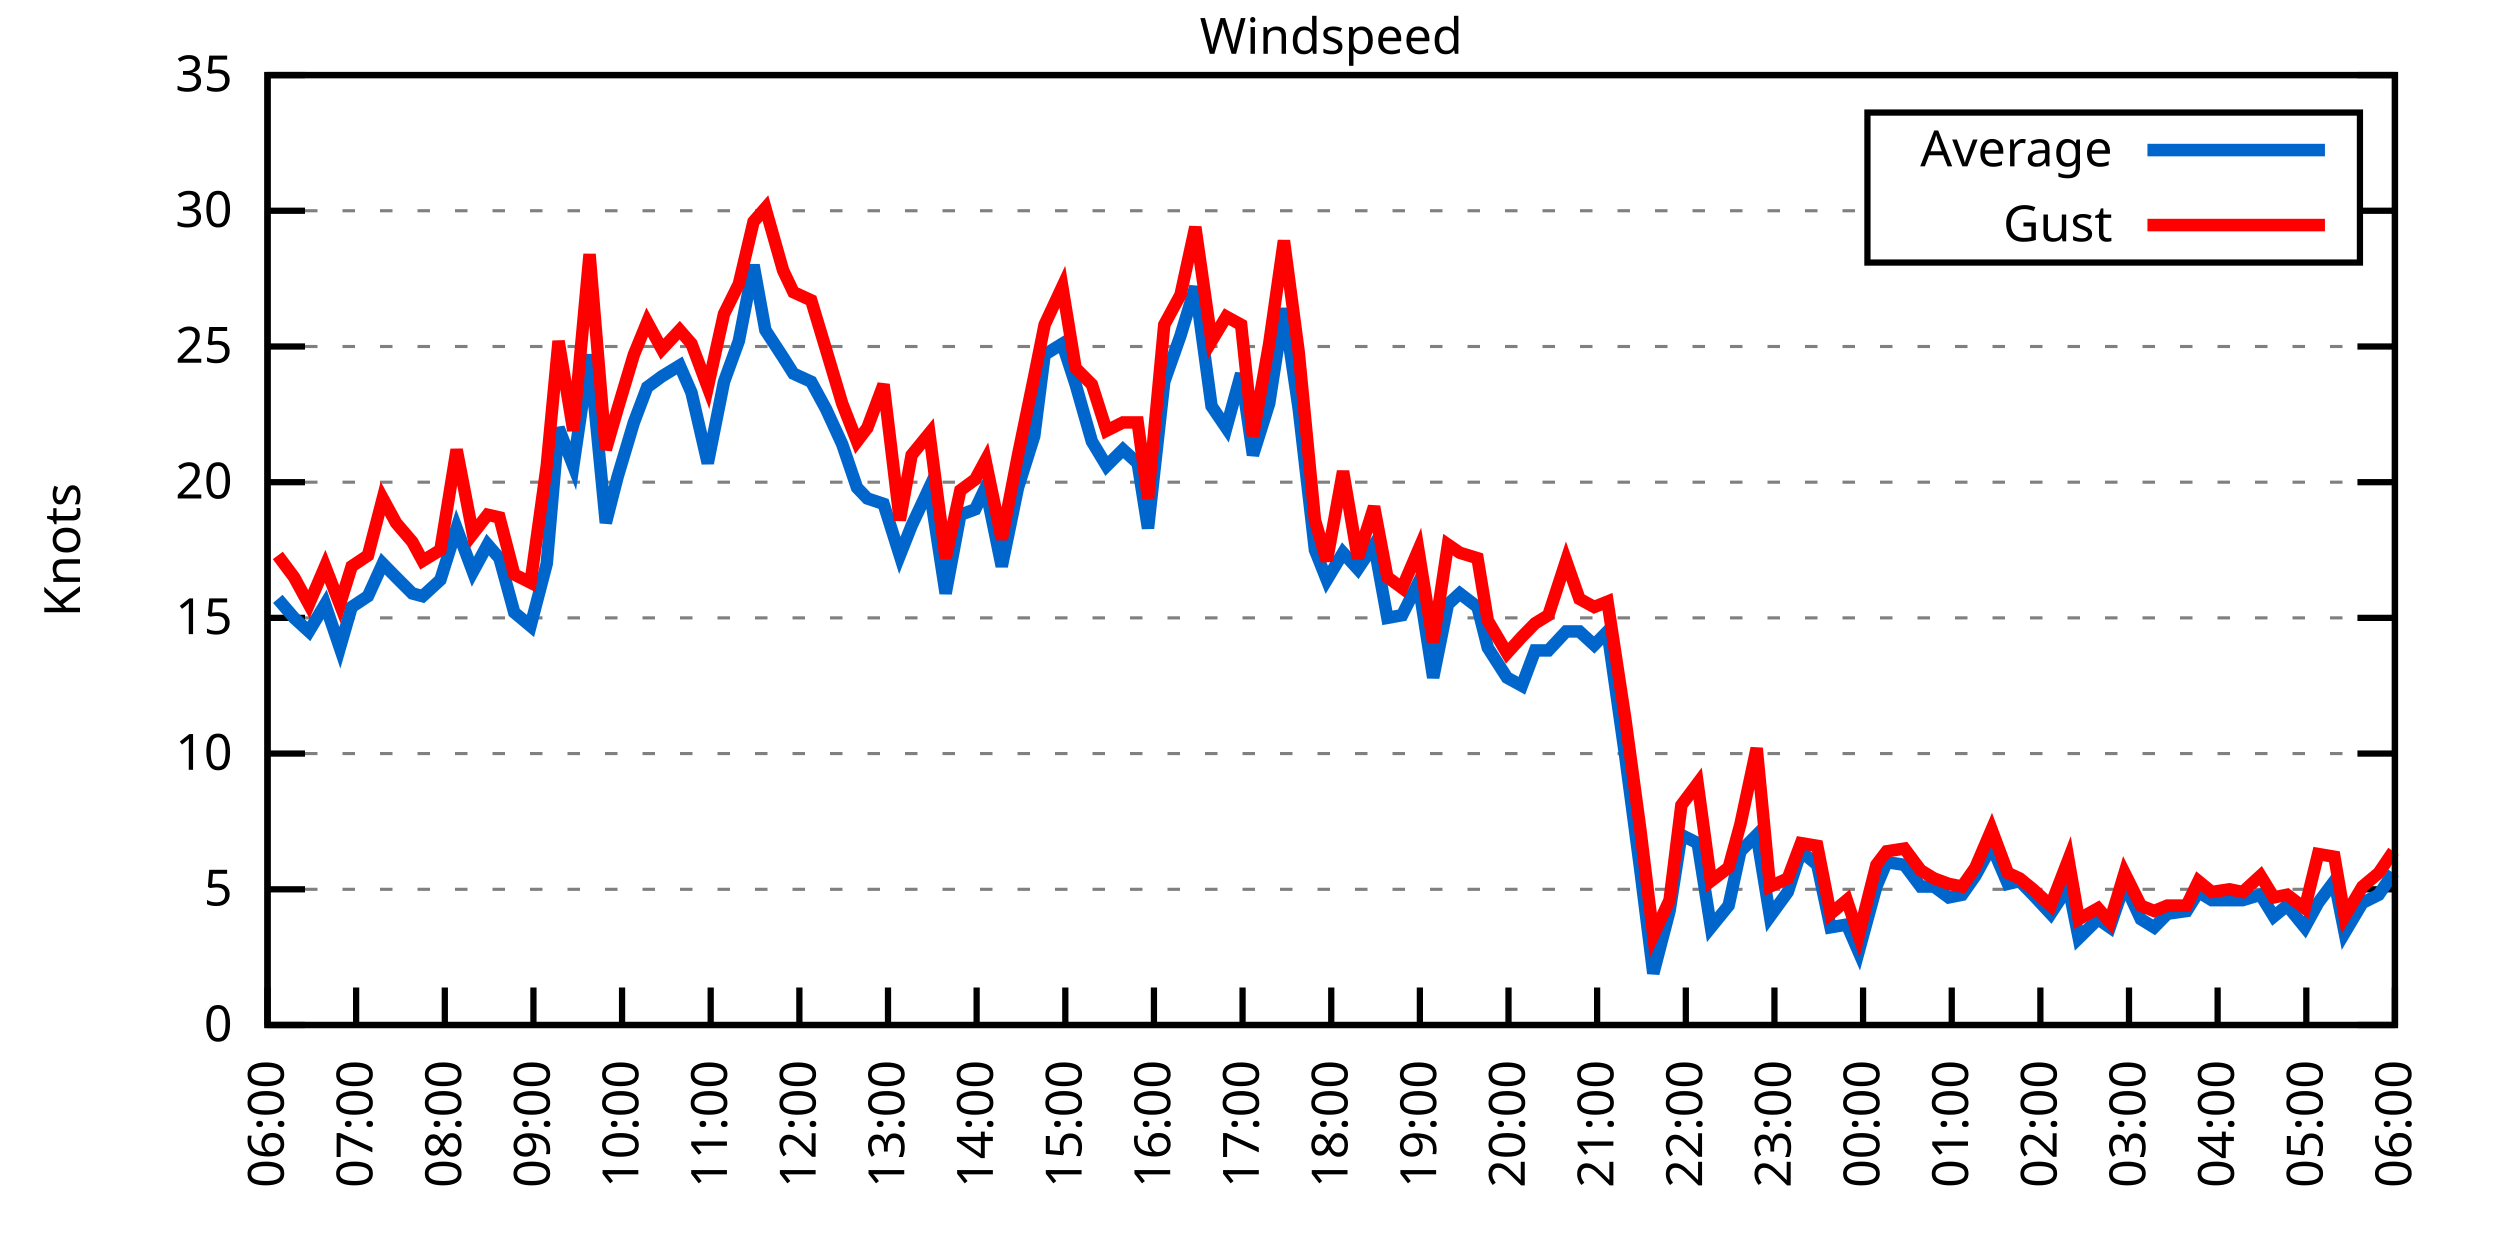
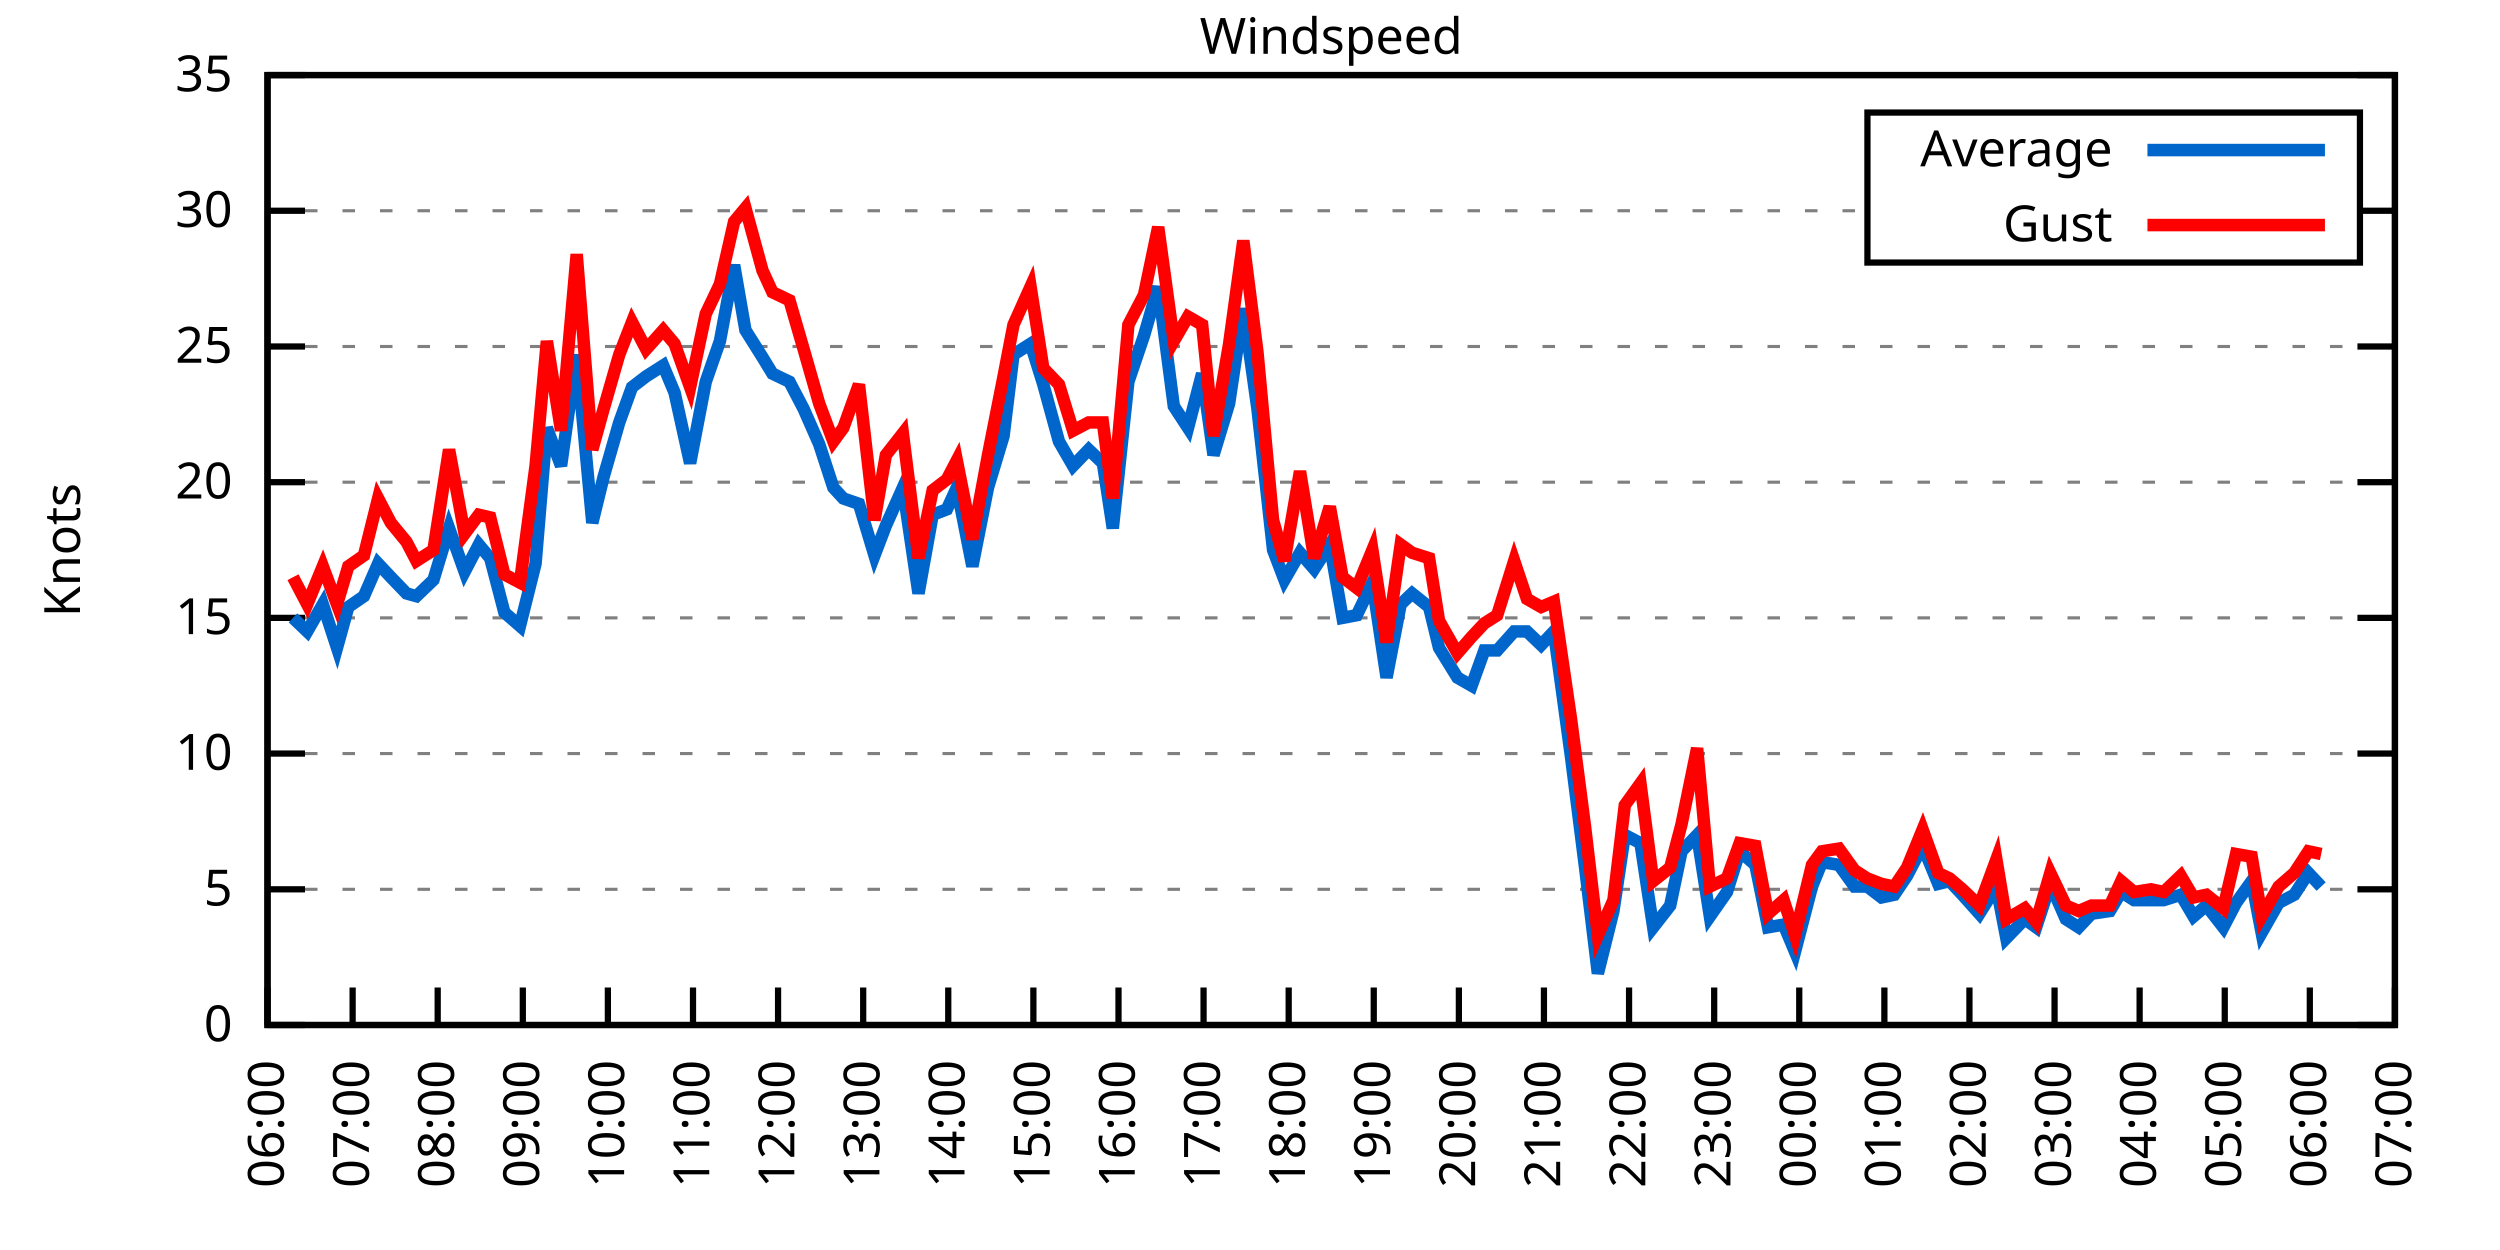
<svg xmlns="http://www.w3.org/2000/svg" xmlns:xlink="http://www.w3.org/1999/xlink" width="400" height="200" viewBox="0 0 400 200">
  <g id="gnuplot_canvas">
    <rect x="0" y="0" width="400" height="200" fill="none" />
    <defs>
      <circle id="gpDot" r="0.5" stroke-width="0.5" stroke="currentColor" />
      <path id="gpPt0" stroke-width="0.333" stroke="currentColor" d="M-1,0 h2 M0,-1 v2" />
      <path id="gpPt1" stroke-width="0.333" stroke="currentColor" d="M-1,-1 L1,1 M1,-1 L-1,1" />
      <path id="gpPt2" stroke-width="0.333" stroke="currentColor" d="M-1,0 L1,0 M0,-1 L0,1 M-1,-1 L1,1 M-1,1 L1,-1" />
      <rect id="gpPt3" stroke-width="0.333" stroke="currentColor" x="-1" y="-1" width="2" height="2" />
      <rect id="gpPt4" stroke-width="0.333" stroke="currentColor" fill="currentColor" x="-1" y="-1" width="2" height="2" />
      <circle id="gpPt5" stroke-width="0.333" stroke="currentColor" cx="0" cy="0" r="1" />
      <use xlink:href="#gpPt5" id="gpPt6" fill="currentColor" stroke="none" />
      <path id="gpPt7" stroke-width="0.333" stroke="currentColor" d="M0,-1.33 L-1.33,0.67 L1.33,0.67 z" />
      <use xlink:href="#gpPt7" id="gpPt8" fill="currentColor" stroke="none" />
      <use xlink:href="#gpPt7" id="gpPt9" stroke="currentColor" transform="rotate(180)" />
      <use xlink:href="#gpPt9" id="gpPt10" fill="currentColor" stroke="none" />
      <use xlink:href="#gpPt3" id="gpPt11" stroke="currentColor" transform="rotate(45)" />
      <use xlink:href="#gpPt11" id="gpPt12" fill="currentColor" stroke="none" />
      <path id="gpPt13" stroke-width="0.333" stroke="currentColor" d="M0,1.330 L1.265,0.411 L0.782,-1.067 L-0.782,-1.076 L-1.265,0.411 z" />
      <use xlink:href="#gpPt13" id="gpPt14" fill="currentColor" stroke="none" />
      <filter id="textbox" filterUnits="objectBoundingBox" x="0" y="0" height="1" width="1">
        <feFlood flood-color="white" flood-opacity="1" result="bgnd" />
        <feComposite in="SourceGraphic" in2="bgnd" operator="atop" />
      </filter>
      <filter id="greybox" filterUnits="objectBoundingBox" x="0" y="0" height="1" width="1">
        <feFlood flood-color="lightgrey" flood-opacity="1" result="grey" />
        <feComposite in="SourceGraphic" in2="grey" operator="atop" />
      </filter>
    </defs>
    <g fill="none" color="white" stroke="currentColor" stroke-width="1.00" stroke-linecap="butt" stroke-linejoin="miter">
</g>
    <g fill="none" color="black" stroke="currentColor" stroke-width="1.00" stroke-linecap="butt" stroke-linejoin="miter">
      <g stroke="none" shape-rendering="crispEdges">
        <polygon fill="rgb(255, 255, 255)" points="42.80,164.00 383.18,164.00 383.18,12.02 42.80,12.02 " />
      </g>
    </g>
    <g fill="none" color="black" stroke="currentColor" stroke-width="1.00" stroke-linecap="butt" stroke-linejoin="miter">
</g>
    <g fill="none" color="black" stroke="black" stroke-width="0.50" stroke-linecap="butt" stroke-linejoin="miter">
</g>
    <g fill="none" color="gray" stroke="currentColor" stroke-width="0.50" stroke-linecap="butt" stroke-linejoin="miter">
      <path stroke="gray" stroke-dasharray="2,4" class="gridline" d="M42.80,164.00 L383.19,164.00  " />
    </g>
    <g fill="none" color="gray" stroke="gray" stroke-width="1.00" stroke-linecap="butt" stroke-linejoin="miter">
</g>
    <g fill="none" color="black" stroke="currentColor" stroke-width="1.00" stroke-linecap="butt" stroke-linejoin="miter">
      <path stroke="black" d="M42.80,164.00 L48.80,164.00 M383.19,164.00 L377.19,164.00  " />
      <g transform="translate(37.20,166.60)" stroke="none" fill="black" font-family="Sans" font-size="8.00" text-anchor="end">
        <text>
          <tspan font-family="Sans"> 0</tspan>
        </text>
      </g>
    </g>
    <g fill="none" color="black" stroke="currentColor" stroke-width="1.00" stroke-linecap="butt" stroke-linejoin="miter">
</g>
    <g fill="none" color="black" stroke="black" stroke-width="0.50" stroke-linecap="butt" stroke-linejoin="miter">
</g>
    <g fill="none" color="gray" stroke="currentColor" stroke-width="0.50" stroke-linecap="butt" stroke-linejoin="miter">
      <path stroke="gray" stroke-dasharray="2,4" class="gridline" d="M42.80,142.29 L383.19,142.29  " />
    </g>
    <g fill="none" color="gray" stroke="gray" stroke-width="1.00" stroke-linecap="butt" stroke-linejoin="miter">
</g>
    <g fill="none" color="black" stroke="currentColor" stroke-width="1.00" stroke-linecap="butt" stroke-linejoin="miter">
      <path stroke="black" d="M42.80,142.29 L48.80,142.29 M383.19,142.29 L377.19,142.29  " />
      <g transform="translate(37.20,144.89)" stroke="none" fill="black" font-family="Sans" font-size="8.00" text-anchor="end">
        <text>
          <tspan font-family="Sans"> 5</tspan>
        </text>
      </g>
    </g>
    <g fill="none" color="black" stroke="currentColor" stroke-width="1.00" stroke-linecap="butt" stroke-linejoin="miter">
</g>
    <g fill="none" color="black" stroke="black" stroke-width="0.50" stroke-linecap="butt" stroke-linejoin="miter">
</g>
    <g fill="none" color="gray" stroke="currentColor" stroke-width="0.50" stroke-linecap="butt" stroke-linejoin="miter">
      <path stroke="gray" stroke-dasharray="2,4" class="gridline" d="M42.80,120.57 L383.19,120.57  " />
    </g>
    <g fill="none" color="gray" stroke="gray" stroke-width="1.00" stroke-linecap="butt" stroke-linejoin="miter">
</g>
    <g fill="none" color="black" stroke="currentColor" stroke-width="1.00" stroke-linecap="butt" stroke-linejoin="miter">
      <path stroke="black" d="M42.80,120.57 L48.80,120.57 M383.19,120.57 L377.19,120.57  " />
      <g transform="translate(37.20,123.17)" stroke="none" fill="black" font-family="Sans" font-size="8.00" text-anchor="end">
        <text>
          <tspan font-family="Sans"> 10</tspan>
        </text>
      </g>
    </g>
    <g fill="none" color="black" stroke="currentColor" stroke-width="1.00" stroke-linecap="butt" stroke-linejoin="miter">
</g>
    <g fill="none" color="black" stroke="black" stroke-width="0.50" stroke-linecap="butt" stroke-linejoin="miter">
</g>
    <g fill="none" color="gray" stroke="currentColor" stroke-width="0.50" stroke-linecap="butt" stroke-linejoin="miter">
      <path stroke="gray" stroke-dasharray="2,4" class="gridline" d="M42.80,98.86 L383.19,98.86  " />
    </g>
    <g fill="none" color="gray" stroke="gray" stroke-width="1.00" stroke-linecap="butt" stroke-linejoin="miter">
</g>
    <g fill="none" color="black" stroke="currentColor" stroke-width="1.00" stroke-linecap="butt" stroke-linejoin="miter">
      <path stroke="black" d="M42.80,98.86 L48.80,98.86 M383.19,98.86 L377.19,98.86  " />
      <g transform="translate(37.20,101.46)" stroke="none" fill="black" font-family="Sans" font-size="8.00" text-anchor="end">
        <text>
          <tspan font-family="Sans"> 15</tspan>
        </text>
      </g>
    </g>
    <g fill="none" color="black" stroke="currentColor" stroke-width="1.00" stroke-linecap="butt" stroke-linejoin="miter">
</g>
    <g fill="none" color="black" stroke="black" stroke-width="0.50" stroke-linecap="butt" stroke-linejoin="miter">
</g>
    <g fill="none" color="gray" stroke="currentColor" stroke-width="0.50" stroke-linecap="butt" stroke-linejoin="miter">
      <path stroke="gray" stroke-dasharray="2,4" class="gridline" d="M42.80,77.15 L383.19,77.15  " />
    </g>
    <g fill="none" color="gray" stroke="gray" stroke-width="1.00" stroke-linecap="butt" stroke-linejoin="miter">
</g>
    <g fill="none" color="black" stroke="currentColor" stroke-width="1.00" stroke-linecap="butt" stroke-linejoin="miter">
      <path stroke="black" d="M42.80,77.15 L48.80,77.15 M383.19,77.15 L377.19,77.15  " />
      <g transform="translate(37.20,79.75)" stroke="none" fill="black" font-family="Sans" font-size="8.00" text-anchor="end">
        <text>
          <tspan font-family="Sans"> 20</tspan>
        </text>
      </g>
    </g>
    <g fill="none" color="black" stroke="currentColor" stroke-width="1.00" stroke-linecap="butt" stroke-linejoin="miter">
</g>
    <g fill="none" color="black" stroke="black" stroke-width="0.50" stroke-linecap="butt" stroke-linejoin="miter">
</g>
    <g fill="none" color="gray" stroke="currentColor" stroke-width="0.50" stroke-linecap="butt" stroke-linejoin="miter">
      <path stroke="gray" stroke-dasharray="2,4" class="gridline" d="M42.80,55.44 L383.19,55.44  " />
    </g>
    <g fill="none" color="gray" stroke="gray" stroke-width="1.00" stroke-linecap="butt" stroke-linejoin="miter">
</g>
    <g fill="none" color="black" stroke="currentColor" stroke-width="1.00" stroke-linecap="butt" stroke-linejoin="miter">
      <path stroke="black" d="M42.80,55.44 L48.80,55.44 M383.19,55.44 L377.19,55.44  " />
      <g transform="translate(37.20,58.04)" stroke="none" fill="black" font-family="Sans" font-size="8.00" text-anchor="end">
        <text>
          <tspan font-family="Sans"> 25</tspan>
        </text>
      </g>
    </g>
    <g fill="none" color="black" stroke="currentColor" stroke-width="1.00" stroke-linecap="butt" stroke-linejoin="miter">
</g>
    <g fill="none" color="black" stroke="black" stroke-width="0.50" stroke-linecap="butt" stroke-linejoin="miter">
</g>
    <g fill="none" color="gray" stroke="currentColor" stroke-width="0.50" stroke-linecap="butt" stroke-linejoin="miter">
      <path stroke="gray" stroke-dasharray="2,4" class="gridline" d="M42.80,33.72 L298.79,33.72 M377.59,33.72 L383.19,33.72  " />
    </g>
    <g fill="none" color="gray" stroke="gray" stroke-width="1.00" stroke-linecap="butt" stroke-linejoin="miter">
</g>
    <g fill="none" color="black" stroke="currentColor" stroke-width="1.00" stroke-linecap="butt" stroke-linejoin="miter">
      <path stroke="black" d="M42.80,33.72 L48.80,33.72 M383.19,33.72 L377.19,33.72  " />
      <g transform="translate(37.20,36.32)" stroke="none" fill="black" font-family="Sans" font-size="8.00" text-anchor="end">
        <text>
          <tspan font-family="Sans"> 30</tspan>
        </text>
      </g>
    </g>
    <g fill="none" color="black" stroke="currentColor" stroke-width="1.00" stroke-linecap="butt" stroke-linejoin="miter">
</g>
    <g fill="none" color="black" stroke="black" stroke-width="0.50" stroke-linecap="butt" stroke-linejoin="miter">
</g>
    <g fill="none" color="gray" stroke="currentColor" stroke-width="0.50" stroke-linecap="butt" stroke-linejoin="miter">
      <path stroke="gray" stroke-dasharray="2,4" class="gridline" d="M42.80,12.01 L383.19,12.01  " />
    </g>
    <g fill="none" color="gray" stroke="gray" stroke-width="1.00" stroke-linecap="butt" stroke-linejoin="miter">
</g>
    <g fill="none" color="black" stroke="currentColor" stroke-width="1.00" stroke-linecap="butt" stroke-linejoin="miter">
      <path stroke="black" d="M42.80,12.01 L48.80,12.01 M383.19,12.01 L377.19,12.01  " />
      <g transform="translate(37.20,14.61)" stroke="none" fill="black" font-family="Sans" font-size="8.00" text-anchor="end">
        <text>
          <tspan font-family="Sans"> 35</tspan>
        </text>
      </g>
    </g>
    <g fill="none" color="black" stroke="currentColor" stroke-width="1.00" stroke-linecap="butt" stroke-linejoin="miter">
      <path stroke="black" d="M42.80,164.00 L42.80,158.00  " />
      <g transform="translate(45.40,169.60) rotate(270.00)" stroke="none" fill="black" font-family="Sans" font-size="8.00" text-anchor="end">
        <text>
          <tspan font-family="Sans">06:00</tspan>
        </text>
      </g>
    </g>
    <g fill="none" color="black" stroke="currentColor" stroke-width="1.00" stroke-linecap="butt" stroke-linejoin="miter">
-       <path stroke="black" d="M56.98,164.00 L56.98,158.00  " />
-       <g transform="translate(59.58,169.60) rotate(270.00)" stroke="none" fill="black" font-family="Sans" font-size="8.00" text-anchor="end">
+       <path stroke="black" d="M56.42,164.00 L56.42,158.00  " />
+       <g transform="translate(59.02,169.60) rotate(270.00)" stroke="none" fill="black" font-family="Sans" font-size="8.00" text-anchor="end">
        <text>
          <tspan font-family="Sans">07:00</tspan>
        </text>
      </g>
    </g>
    <g fill="none" color="black" stroke="currentColor" stroke-width="1.00" stroke-linecap="butt" stroke-linejoin="miter">
-       <path stroke="black" d="M71.17,164.00 L71.17,158.00  " />
-       <g transform="translate(73.77,169.60) rotate(270.00)" stroke="none" fill="black" font-family="Sans" font-size="8.00" text-anchor="end">
+       <path stroke="black" d="M70.03,164.00 L70.03,158.00  " />
+       <g transform="translate(72.63,169.60) rotate(270.00)" stroke="none" fill="black" font-family="Sans" font-size="8.00" text-anchor="end">
        <text>
          <tspan font-family="Sans">08:00</tspan>
        </text>
      </g>
    </g>
    <g fill="none" color="black" stroke="currentColor" stroke-width="1.00" stroke-linecap="butt" stroke-linejoin="miter">
-       <path stroke="black" d="M85.35,164.00 L85.35,158.00  " />
-       <g transform="translate(87.95,169.60) rotate(270.00)" stroke="none" fill="black" font-family="Sans" font-size="8.00" text-anchor="end">
+       <path stroke="black" d="M83.65,164.00 L83.65,158.00  " />
+       <g transform="translate(86.25,169.60) rotate(270.00)" stroke="none" fill="black" font-family="Sans" font-size="8.00" text-anchor="end">
        <text>
          <tspan font-family="Sans">09:00</tspan>
        </text>
      </g>
    </g>
    <g fill="none" color="black" stroke="currentColor" stroke-width="1.00" stroke-linecap="butt" stroke-linejoin="miter">
-       <path stroke="black" d="M99.53,164.00 L99.53,158.00  " />
-       <g transform="translate(102.13,169.60) rotate(270.00)" stroke="none" fill="black" font-family="Sans" font-size="8.00" text-anchor="end">
+       <path stroke="black" d="M97.26,164.00 L97.26,158.00  " />
+       <g transform="translate(99.86,169.60) rotate(270.00)" stroke="none" fill="black" font-family="Sans" font-size="8.00" text-anchor="end">
        <text>
          <tspan font-family="Sans">10:00</tspan>
        </text>
      </g>
    </g>
    <g fill="none" color="black" stroke="currentColor" stroke-width="1.00" stroke-linecap="butt" stroke-linejoin="miter">
-       <path stroke="black" d="M113.71,164.00 L113.71,158.00  " />
-       <g transform="translate(116.31,169.60) rotate(270.00)" stroke="none" fill="black" font-family="Sans" font-size="8.00" text-anchor="end">
+       <path stroke="black" d="M110.88,164.00 L110.88,158.00  " />
+       <g transform="translate(113.48,169.60) rotate(270.00)" stroke="none" fill="black" font-family="Sans" font-size="8.00" text-anchor="end">
        <text>
          <tspan font-family="Sans">11:00</tspan>
        </text>
      </g>
    </g>
    <g fill="none" color="black" stroke="currentColor" stroke-width="1.00" stroke-linecap="butt" stroke-linejoin="miter">
-       <path stroke="black" d="M127.90,164.00 L127.90,158.00  " />
-       <g transform="translate(130.50,169.60) rotate(270.00)" stroke="none" fill="black" font-family="Sans" font-size="8.00" text-anchor="end">
+       <path stroke="black" d="M124.49,164.00 L124.49,158.00  " />
+       <g transform="translate(127.09,169.60) rotate(270.00)" stroke="none" fill="black" font-family="Sans" font-size="8.00" text-anchor="end">
        <text>
          <tspan font-family="Sans">12:00</tspan>
        </text>
      </g>
    </g>
    <g fill="none" color="black" stroke="currentColor" stroke-width="1.00" stroke-linecap="butt" stroke-linejoin="miter">
-       <path stroke="black" d="M142.08,164.00 L142.08,158.00  " />
-       <g transform="translate(144.68,169.60) rotate(270.00)" stroke="none" fill="black" font-family="Sans" font-size="8.00" text-anchor="end">
+       <path stroke="black" d="M138.11,164.00 L138.11,158.00  " />
+       <g transform="translate(140.71,169.60) rotate(270.00)" stroke="none" fill="black" font-family="Sans" font-size="8.00" text-anchor="end">
        <text>
          <tspan font-family="Sans">13:00</tspan>
        </text>
      </g>
    </g>
    <g fill="none" color="black" stroke="currentColor" stroke-width="1.00" stroke-linecap="butt" stroke-linejoin="miter">
-       <path stroke="black" d="M156.26,164.00 L156.26,158.00  " />
-       <g transform="translate(158.86,169.60) rotate(270.00)" stroke="none" fill="black" font-family="Sans" font-size="8.00" text-anchor="end">
+       <path stroke="black" d="M151.72,164.00 L151.72,158.00  " />
+       <g transform="translate(154.32,169.60) rotate(270.00)" stroke="none" fill="black" font-family="Sans" font-size="8.00" text-anchor="end">
        <text>
          <tspan font-family="Sans">14:00</tspan>
        </text>
      </g>
    </g>
    <g fill="none" color="black" stroke="currentColor" stroke-width="1.00" stroke-linecap="butt" stroke-linejoin="miter">
-       <path stroke="black" d="M170.45,164.00 L170.45,158.00  " />
-       <g transform="translate(173.05,169.60) rotate(270.00)" stroke="none" fill="black" font-family="Sans" font-size="8.00" text-anchor="end">
+       <path stroke="black" d="M165.34,164.00 L165.34,158.00  " />
+       <g transform="translate(167.94,169.60) rotate(270.00)" stroke="none" fill="black" font-family="Sans" font-size="8.00" text-anchor="end">
        <text>
          <tspan font-family="Sans">15:00</tspan>
        </text>
      </g>
    </g>
    <g fill="none" color="black" stroke="currentColor" stroke-width="1.00" stroke-linecap="butt" stroke-linejoin="miter">
-       <path stroke="black" d="M184.63,164.00 L184.63,158.00  " />
-       <g transform="translate(187.23,169.60) rotate(270.00)" stroke="none" fill="black" font-family="Sans" font-size="8.00" text-anchor="end">
+       <path stroke="black" d="M178.96,164.00 L178.96,158.00  " />
+       <g transform="translate(181.56,169.60) rotate(270.00)" stroke="none" fill="black" font-family="Sans" font-size="8.00" text-anchor="end">
        <text>
          <tspan font-family="Sans">16:00</tspan>
        </text>
      </g>
    </g>
    <g fill="none" color="black" stroke="currentColor" stroke-width="1.00" stroke-linecap="butt" stroke-linejoin="miter">
-       <path stroke="black" d="M198.81,164.00 L198.81,158.00  " />
-       <g transform="translate(201.41,169.60) rotate(270.00)" stroke="none" fill="black" font-family="Sans" font-size="8.00" text-anchor="end">
+       <path stroke="black" d="M192.57,164.00 L192.57,158.00  " />
+       <g transform="translate(195.17,169.60) rotate(270.00)" stroke="none" fill="black" font-family="Sans" font-size="8.00" text-anchor="end">
        <text>
          <tspan font-family="Sans">17:00</tspan>
        </text>
      </g>
    </g>
    <g fill="none" color="black" stroke="currentColor" stroke-width="1.00" stroke-linecap="butt" stroke-linejoin="miter">
-       <path stroke="black" d="M213.00,164.00 L213.00,158.00  " />
-       <g transform="translate(215.60,169.60) rotate(270.00)" stroke="none" fill="black" font-family="Sans" font-size="8.00" text-anchor="end">
+       <path stroke="black" d="M206.19,164.00 L206.19,158.00  " />
+       <g transform="translate(208.79,169.60) rotate(270.00)" stroke="none" fill="black" font-family="Sans" font-size="8.00" text-anchor="end">
        <text>
          <tspan font-family="Sans">18:00</tspan>
        </text>
      </g>
    </g>
    <g fill="none" color="black" stroke="currentColor" stroke-width="1.00" stroke-linecap="butt" stroke-linejoin="miter">
-       <path stroke="black" d="M227.18,164.00 L227.18,158.00  " />
-       <g transform="translate(229.78,169.60) rotate(270.00)" stroke="none" fill="black" font-family="Sans" font-size="8.00" text-anchor="end">
+       <path stroke="black" d="M219.80,164.00 L219.80,158.00  " />
+       <g transform="translate(222.40,169.60) rotate(270.00)" stroke="none" fill="black" font-family="Sans" font-size="8.00" text-anchor="end">
        <text>
          <tspan font-family="Sans">19:00</tspan>
        </text>
      </g>
    </g>
    <g fill="none" color="black" stroke="currentColor" stroke-width="1.00" stroke-linecap="butt" stroke-linejoin="miter">
-       <path stroke="black" d="M241.36,164.00 L241.36,158.00  " />
-       <g transform="translate(243.96,169.60) rotate(270.00)" stroke="none" fill="black" font-family="Sans" font-size="8.00" text-anchor="end">
+       <path stroke="black" d="M233.42,164.00 L233.42,158.00  " />
+       <g transform="translate(236.02,169.60) rotate(270.00)" stroke="none" fill="black" font-family="Sans" font-size="8.00" text-anchor="end">
        <text>
          <tspan font-family="Sans">20:00</tspan>
        </text>
      </g>
    </g>
    <g fill="none" color="black" stroke="currentColor" stroke-width="1.00" stroke-linecap="butt" stroke-linejoin="miter">
-       <path stroke="black" d="M255.54,164.00 L255.54,158.00  " />
-       <g transform="translate(258.14,169.60) rotate(270.00)" stroke="none" fill="black" font-family="Sans" font-size="8.00" text-anchor="end">
+       <path stroke="black" d="M247.03,164.00 L247.03,158.00  " />
+       <g transform="translate(249.63,169.60) rotate(270.00)" stroke="none" fill="black" font-family="Sans" font-size="8.00" text-anchor="end">
        <text>
          <tspan font-family="Sans">21:00</tspan>
        </text>
      </g>
    </g>
    <g fill="none" color="black" stroke="currentColor" stroke-width="1.00" stroke-linecap="butt" stroke-linejoin="miter">
-       <path stroke="black" d="M269.73,164.00 L269.73,158.00  " />
-       <g transform="translate(272.33,169.60) rotate(270.00)" stroke="none" fill="black" font-family="Sans" font-size="8.00" text-anchor="end">
+       <path stroke="black" d="M260.65,164.00 L260.65,158.00  " />
+       <g transform="translate(263.25,169.60) rotate(270.00)" stroke="none" fill="black" font-family="Sans" font-size="8.00" text-anchor="end">
        <text>
          <tspan font-family="Sans">22:00</tspan>
        </text>
      </g>
    </g>
    <g fill="none" color="black" stroke="currentColor" stroke-width="1.00" stroke-linecap="butt" stroke-linejoin="miter">
-       <path stroke="black" d="M283.91,164.00 L283.91,158.00  " />
-       <g transform="translate(286.51,169.60) rotate(270.00)" stroke="none" fill="black" font-family="Sans" font-size="8.00" text-anchor="end">
+       <path stroke="black" d="M274.27,164.00 L274.27,158.00  " />
+       <g transform="translate(276.87,169.60) rotate(270.00)" stroke="none" fill="black" font-family="Sans" font-size="8.00" text-anchor="end">
        <text>
          <tspan font-family="Sans">23:00</tspan>
        </text>
      </g>
    </g>
    <g fill="none" color="black" stroke="currentColor" stroke-width="1.00" stroke-linecap="butt" stroke-linejoin="miter">
-       <path stroke="black" d="M298.09,164.00 L298.09,158.00  " />
-       <g transform="translate(300.69,169.60) rotate(270.00)" stroke="none" fill="black" font-family="Sans" font-size="8.00" text-anchor="end">
+       <path stroke="black" d="M287.88,164.00 L287.88,158.00  " />
+       <g transform="translate(290.48,169.60) rotate(270.00)" stroke="none" fill="black" font-family="Sans" font-size="8.00" text-anchor="end">
        <text>
          <tspan font-family="Sans">00:00</tspan>
        </text>
      </g>
    </g>
    <g fill="none" color="black" stroke="currentColor" stroke-width="1.00" stroke-linecap="butt" stroke-linejoin="miter">
-       <path stroke="black" d="M312.28,164.00 L312.28,158.00  " />
-       <g transform="translate(314.88,169.60) rotate(270.00)" stroke="none" fill="black" font-family="Sans" font-size="8.00" text-anchor="end">
+       <path stroke="black" d="M301.50,164.00 L301.50,158.00  " />
+       <g transform="translate(304.10,169.60) rotate(270.00)" stroke="none" fill="black" font-family="Sans" font-size="8.00" text-anchor="end">
        <text>
          <tspan font-family="Sans">01:00</tspan>
        </text>
      </g>
    </g>
    <g fill="none" color="black" stroke="currentColor" stroke-width="1.00" stroke-linecap="butt" stroke-linejoin="miter">
-       <path stroke="black" d="M326.46,164.00 L326.46,158.00  " />
-       <g transform="translate(329.06,169.60) rotate(270.00)" stroke="none" fill="black" font-family="Sans" font-size="8.00" text-anchor="end">
+       <path stroke="black" d="M315.11,164.00 L315.11,158.00  " />
+       <g transform="translate(317.71,169.60) rotate(270.00)" stroke="none" fill="black" font-family="Sans" font-size="8.00" text-anchor="end">
        <text>
          <tspan font-family="Sans">02:00</tspan>
        </text>
      </g>
    </g>
    <g fill="none" color="black" stroke="currentColor" stroke-width="1.00" stroke-linecap="butt" stroke-linejoin="miter">
-       <path stroke="black" d="M340.64,164.00 L340.64,158.00  " />
-       <g transform="translate(343.24,169.60) rotate(270.00)" stroke="none" fill="black" font-family="Sans" font-size="8.00" text-anchor="end">
+       <path stroke="black" d="M328.73,164.00 L328.73,158.00  " />
+       <g transform="translate(331.33,169.60) rotate(270.00)" stroke="none" fill="black" font-family="Sans" font-size="8.00" text-anchor="end">
        <text>
          <tspan font-family="Sans">03:00</tspan>
        </text>
      </g>
    </g>
    <g fill="none" color="black" stroke="currentColor" stroke-width="1.00" stroke-linecap="butt" stroke-linejoin="miter">
-       <path stroke="black" d="M354.82,164.00 L354.82,158.00  " />
-       <g transform="translate(357.42,169.60) rotate(270.00)" stroke="none" fill="black" font-family="Sans" font-size="8.00" text-anchor="end">
+       <path stroke="black" d="M342.34,164.00 L342.34,158.00  " />
+       <g transform="translate(344.94,169.60) rotate(270.00)" stroke="none" fill="black" font-family="Sans" font-size="8.00" text-anchor="end">
        <text>
          <tspan font-family="Sans">04:00</tspan>
        </text>
      </g>
    </g>
    <g fill="none" color="black" stroke="currentColor" stroke-width="1.00" stroke-linecap="butt" stroke-linejoin="miter">
-       <path stroke="black" d="M369.01,164.00 L369.01,158.00  " />
-       <g transform="translate(371.61,169.60) rotate(270.00)" stroke="none" fill="black" font-family="Sans" font-size="8.00" text-anchor="end">
+       <path stroke="black" d="M355.96,164.00 L355.96,158.00  " />
+       <g transform="translate(358.56,169.60) rotate(270.00)" stroke="none" fill="black" font-family="Sans" font-size="8.00" text-anchor="end">
        <text>
          <tspan font-family="Sans">05:00</tspan>
+         </text>
+       </g>
+     </g>
+     <g fill="none" color="black" stroke="currentColor" stroke-width="1.00" stroke-linecap="butt" stroke-linejoin="miter">
+       <path stroke="black" d="M369.57,164.00 L369.57,158.00  " />
+       <g transform="translate(372.17,169.60) rotate(270.00)" stroke="none" fill="black" font-family="Sans" font-size="8.00" text-anchor="end">
+         <text>
+           <tspan font-family="Sans">06:00</tspan>
        </text>
      </g>
    </g>
    <g fill="none" color="black" stroke="currentColor" stroke-width="1.00" stroke-linecap="butt" stroke-linejoin="miter">
      <path stroke="black" d="M383.19,164.00 L383.19,158.00  " />
      <g transform="translate(385.79,169.60) rotate(270.00)" stroke="none" fill="black" font-family="Sans" font-size="8.00" text-anchor="end">
        <text>
-           <tspan font-family="Sans">06:00</tspan>
+           <tspan font-family="Sans">07:00</tspan>
        </text>
      </g>
    </g>
    <g fill="none" color="black" stroke="currentColor" stroke-width="1.00" stroke-linecap="butt" stroke-linejoin="miter">
</g>
    <g fill="none" color="black" stroke="currentColor" stroke-width="1.00" stroke-linecap="butt" stroke-linejoin="miter">
      <path stroke="black" d="M42.80,12.01 L42.80,164.00 L383.19,164.00 L383.19,12.01 L42.80,12.01 Z  " />
    </g>
    <g fill="none" color="black" stroke="currentColor" stroke-width="1.00" stroke-linecap="butt" stroke-linejoin="miter">
</g>
    <g fill="none" color="black" stroke="currentColor" stroke-width="1.00" stroke-linecap="butt" stroke-linejoin="miter">
      <path stroke="black" d="M298.79,42.01 L298.79,18.01 L377.59,18.01 L377.59,42.01 L298.79,42.01 Z  " />
    </g>
    <g id="Windspeed_plot_1">
      <g fill="none" color="white" stroke="black" stroke-width="2.00" stroke-linecap="butt" stroke-linejoin="miter">
</g>
      <g fill="none" color="black" stroke="currentColor" stroke-width="2.00" stroke-linecap="butt" stroke-linejoin="miter">
        <g transform="translate(337.99,26.61)" stroke="none" fill="black" font-family="Sans" font-size="8.00" text-anchor="end">
          <text>
            <tspan font-family="Sans">Average</tspan>
          </text>
        </g>
      </g>
      <g fill="none" color="black" stroke="currentColor" stroke-width="2.00" stroke-linecap="butt" stroke-linejoin="miter">
-         <path stroke="rgb(  0, 102, 204)" d="M343.59,24.01 L371.99,24.01 M44.45,95.82 L47.05,98.86 L49.42,101.03 L52.02,96.69 L54.38,103.64 L56.27,97.12   L58.87,95.39 L61.24,90.18 L63.37,92.35 L65.97,94.95 L67.62,95.39 L70.46,92.78 L73.06,84.53 L75.66,91.48   L78.02,87.14 L79.91,89.31 L82.28,97.99 L84.88,100.16 L87.48,90.18 L89.37,68.46 L91.73,74.54 L94.33,56.74   L96.93,83.66 L98.82,76.28 L101.42,67.59 L103.55,61.95 L105.91,60.21 L108.75,58.48 L110.64,62.82 L113.24,74.11   L115.84,61.08 L118.21,54.57 L120.57,42.41 L122.46,52.83 L125.30,57.17 L126.95,59.78 L129.79,61.08 L132.15,65.42   L134.75,71.07 L137.12,78.02 L138.77,79.75 L141.37,80.62 L143.97,88.87 L145.86,84.10 L148.70,78.02 L151.30,94.95   L153.66,82.36 L156.03,81.49 L157.68,78.02 L160.28,90.61 L162.88,78.02 L165.48,69.77 L167.14,56.74 L169.97,55.00   L172.10,61.52 L174.70,70.63 L177.06,74.54 L179.67,71.94 L182.03,74.11 L183.68,84.53 L186.28,61.08 L188.88,53.70   L191.25,45.88 L193.85,64.99 L196.21,68.46 L198.58,59.78 L200.47,72.81 L203.07,64.56 L205.43,49.36 L207.79,65.42   L210.39,88.00 L212.29,92.78 L214.89,88.44 L217.25,91.04 L219.85,87.14 L221.98,98.86 L224.34,98.43 L226.94,93.22   L229.31,108.42 L231.67,96.69 L233.56,94.95 L236.40,97.12 L238.05,103.64 L241.12,108.42 L243.49,109.72 L245.62,104.07   L247.74,104.07 L250.58,101.03 L252.71,101.03 L255.07,103.20 L257.20,101.03 L260.04,121.01 L262.40,138.81 L264.53,155.75   L267.13,145.76 L269.02,133.60 L271.62,134.90 L273.75,148.37 L276.58,144.89 L278.47,136.21 L281.07,133.60 L283.20,146.63   L286.04,142.72 L288.16,136.21 L290.76,138.38 L292.89,148.37 L295.49,147.93 L297.38,152.28 L300.22,141.85 L301.87,137.94   L304.71,138.38 L307.31,141.85 L309.44,141.85 L311.80,143.59 L313.93,143.16 L316.06,140.12 L318.66,135.34 L321.26,141.42   L323.15,140.98 L325.28,143.16 L328.11,146.20 L330.95,141.85 L332.60,150.10 L335.68,147.06 L337.57,148.37 L339.93,141.42   L342.53,147.06 L344.66,148.37 L346.79,146.20 L349.86,145.76 L351.75,142.72 L353.88,144.02 L356.72,144.02 L358.84,144.02   L361.68,143.16 L363.81,146.63 L365.93,144.89 L368.77,148.37 L370.90,144.46 L373.50,140.98 L375.15,149.24 L377.99,144.46   L380.59,143.16 L382.95,139.68  " />
+         <path stroke="rgb(  0, 102, 204)" d="M343.59,24.01 L371.99,24.01 M46.88,98.86 L49.15,101.03 L51.65,96.69 L53.92,103.64 L55.73,97.12 L58.23,95.39   L60.50,90.18 L62.54,92.35 L65.04,94.95 L66.63,95.39 L69.35,92.78 L71.85,84.53 L74.34,91.48 L76.61,87.14   L78.43,89.31 L80.70,97.99 L83.19,100.16 L85.69,90.18 L87.50,68.46 L89.77,74.54 L92.27,56.74 L94.77,83.66   L96.58,76.28 L99.08,67.59 L101.12,61.95 L103.39,60.21 L106.11,58.48 L107.93,62.82 L110.42,74.11 L112.92,61.08   L115.19,54.57 L117.46,42.41 L119.27,52.83 L122.00,57.17 L123.59,59.78 L126.31,61.08 L128.58,65.42 L131.07,71.07   L133.34,78.02 L134.93,79.75 L137.43,80.62 L139.92,88.87 L141.74,84.10 L144.46,78.02 L146.96,94.95 L149.23,82.36   L151.50,81.49 L153.09,78.02 L155.58,90.61 L158.08,78.02 L160.57,69.77 L162.16,56.74 L164.89,55.00 L166.93,61.52   L169.43,70.63 L171.69,74.54 L174.19,71.94 L176.46,74.11 L178.05,84.53 L180.54,61.08 L183.04,53.70 L185.31,45.88   L187.81,64.99 L190.08,68.46 L192.34,59.78 L194.16,72.81 L196.66,64.56 L198.93,49.36 L201.19,65.42 L203.69,88.00   L205.51,92.78 L208.00,88.44 L210.27,91.04 L212.77,87.14 L214.81,98.86 L217.08,98.43 L219.58,93.22 L221.85,108.42   L224.11,96.69 L225.93,94.95 L228.65,97.12 L230.24,103.64 L233.19,108.42 L235.46,109.72 L237.50,104.07 L239.55,104.07   L242.27,101.03 L244.31,101.03 L246.58,103.20 L248.62,101.03 L251.35,121.01 L253.61,138.81 L255.66,155.75 L258.15,145.76   L259.97,133.60 L262.47,134.90 L264.51,148.37 L267.23,144.89 L269.05,136.21 L271.54,133.60 L273.58,146.63 L276.31,142.72   L278.35,136.21 L280.85,138.38 L282.89,148.37 L285.38,147.93 L287.20,152.28 L289.92,141.85 L291.51,137.94 L294.23,138.38   L296.73,141.85 L298.77,141.85 L301.04,143.59 L303.08,143.16 L305.13,140.12 L307.62,135.34 L310.12,141.42 L311.94,140.98   L313.98,143.16 L316.70,146.20 L319.42,141.85 L321.01,150.10 L323.96,147.06 L325.78,148.37 L328.05,141.42 L330.54,147.06   L332.59,148.37 L334.63,146.20 L337.58,145.76 L339.39,142.72 L341.44,144.02 L344.16,144.02 L346.20,144.02 L348.92,143.16   L350.97,146.63 L353.01,144.89 L355.73,148.37 L357.77,144.46 L360.27,140.98 L361.86,149.24 L364.58,144.46 L367.08,143.16   L369.35,139.68 L371.39,141.85  " />
      </g>
    </g>
    <g id="Windspeed_plot_2">
      <g fill="none" color="black" stroke="currentColor" stroke-width="2.00" stroke-linecap="butt" stroke-linejoin="miter">
        <g transform="translate(337.99,38.61)" stroke="none" fill="black" font-family="Sans" font-size="8.00" text-anchor="end">
          <text>
            <tspan font-family="Sans">Gust</tspan>
          </text>
        </g>
      </g>
      <g fill="none" color="black" stroke="currentColor" stroke-width="2.00" stroke-linecap="butt" stroke-linejoin="miter">
-         <path stroke="rgb(255,   0,   0)" d="M343.59,36.01 L371.99,36.01 M44.45,88.87 L47.05,92.35 L49.42,96.69 L52.02,90.61 L54.38,96.69 L56.27,90.61   L58.87,88.87 L61.24,79.75 L63.37,83.66 L65.97,86.70 L67.62,89.74 L70.46,88.00 L73.06,71.94 L75.66,85.40   L78.02,82.36 L79.91,82.79 L82.28,91.91 L84.88,93.22 L87.48,74.54 L89.37,54.57 L91.73,68.90 L94.33,40.67   L96.93,71.94 L98.82,65.42 L101.42,56.74 L103.55,51.53 L105.91,55.87 L108.75,52.83 L110.64,55.00 L113.24,61.95   L115.84,50.22 L118.21,45.45 L120.57,35.46 L122.46,33.29 L125.30,43.28 L126.95,46.75 L129.79,48.05 L132.15,55.87   L134.75,64.56 L137.12,70.63 L138.77,68.46 L141.37,61.52 L143.97,83.23 L145.86,72.81 L148.70,69.33 L151.30,89.31   L153.66,78.45 L156.03,76.71 L157.68,73.67 L160.28,86.27 L162.88,72.81 L165.48,60.21 L167.14,51.96 L169.97,45.88   L172.10,58.91 L174.70,61.52 L177.06,68.90 L179.67,67.59 L182.03,67.59 L183.68,79.75 L186.28,51.96 L188.88,47.18   L191.25,36.33 L193.85,54.57 L196.21,50.66 L198.58,51.96 L200.47,69.77 L203.07,55.00 L205.43,38.50 L207.79,56.30   L210.39,83.23 L212.29,89.74 L214.89,75.41 L217.25,89.31 L219.85,81.06 L221.98,92.35 L224.34,94.08 L226.94,88.00   L229.31,102.77 L231.67,87.14 L233.56,88.44 L236.40,89.31 L238.05,99.30 L241.12,104.51 L243.49,101.90 L245.62,99.73   L247.74,98.43 L250.58,89.74 L252.71,95.82 L255.07,97.12 L257.20,96.26 L260.04,114.93 L262.40,132.30 L264.53,149.67   L267.13,144.02 L269.02,128.83 L271.62,125.35 L273.75,140.98 L276.58,138.81 L278.47,131.86 L281.07,119.71 L283.20,141.85   L286.04,140.55 L288.16,134.90 L290.76,135.34 L292.89,146.20 L295.49,144.02 L297.38,149.67 L300.22,138.38 L301.87,136.21   L304.71,135.77 L307.31,139.25 L309.44,140.55 L311.80,141.42 L313.93,141.85 L316.06,138.81 L318.66,132.73 L321.26,139.68   L323.15,140.55 L325.28,142.29 L328.11,144.89 L330.95,137.51 L332.60,147.06 L335.68,145.33 L337.57,147.50 L339.93,139.68   L342.53,144.89 L344.66,145.76 L346.79,144.89 L349.86,144.89 L351.75,140.98 L353.88,142.72 L356.72,142.29 L358.84,142.72   L361.68,140.12 L363.81,143.59 L365.93,143.16 L368.77,145.33 L370.90,136.64 L373.50,137.08 L375.15,146.63 L377.99,141.85   L380.59,139.68 L382.95,136.21  " />
+         <path stroke="rgb(255,   0,   0)" d="M343.59,36.01 L371.99,36.01 M46.88,92.35 L49.15,96.69 L51.65,90.61 L53.92,96.69 L55.73,90.61 L58.23,88.87   L60.50,79.75 L62.54,83.66 L65.04,86.70 L66.63,89.74 L69.35,88.00 L71.85,71.94 L74.34,85.40 L76.61,82.36   L78.43,82.79 L80.70,91.91 L83.19,93.22 L85.69,74.54 L87.50,54.57 L89.77,68.90 L92.27,40.67 L94.77,71.94   L96.58,65.42 L99.08,56.74 L101.12,51.53 L103.39,55.87 L106.11,52.83 L107.93,55.00 L110.42,61.95 L112.92,50.22   L115.19,45.45 L117.46,35.46 L119.27,33.29 L122.00,43.28 L123.59,46.75 L126.31,48.05 L128.58,55.87 L131.07,64.56   L133.34,70.63 L134.93,68.46 L137.43,61.52 L139.92,83.23 L141.74,72.81 L144.46,69.33 L146.96,89.31 L149.23,78.45   L151.50,76.71 L153.09,73.67 L155.58,86.27 L158.08,72.81 L160.57,60.21 L162.16,51.96 L164.89,45.88 L166.93,58.91   L169.43,61.52 L171.69,68.90 L174.19,67.59 L176.46,67.59 L178.05,79.75 L180.54,51.96 L183.04,47.18 L185.31,36.33   L187.81,54.57 L190.08,50.66 L192.34,51.96 L194.16,69.77 L196.66,55.00 L198.93,38.50 L201.19,56.30 L203.69,83.23   L205.51,89.74 L208.00,75.41 L210.27,89.31 L212.77,81.06 L214.81,92.35 L217.08,94.08 L219.58,88.00 L221.85,102.77   L224.11,87.14 L225.93,88.44 L228.65,89.31 L230.24,99.30 L233.19,104.51 L235.46,101.90 L237.50,99.73 L239.55,98.43   L242.27,89.74 L244.31,95.82 L246.58,97.12 L248.62,96.26 L251.35,114.93 L253.61,132.30 L255.66,149.67 L258.15,144.02   L259.97,128.83 L262.47,125.35 L264.51,140.98 L267.23,138.81 L269.05,131.86 L271.54,119.71 L273.58,141.85 L276.31,140.55   L278.35,134.90 L280.85,135.34 L282.89,146.20 L285.38,144.02 L287.20,149.67 L289.92,138.38 L291.51,136.21 L294.23,135.77   L296.73,139.25 L298.77,140.55 L301.04,141.42 L303.08,141.85 L305.13,138.81 L307.62,132.73 L310.12,139.68 L311.94,140.55   L313.98,142.29 L316.70,144.89 L319.42,137.51 L321.01,147.06 L323.96,145.33 L325.78,147.50 L328.05,139.68 L330.54,144.89   L332.59,145.76 L334.63,144.89 L337.58,144.89 L339.39,140.98 L341.44,142.72 L344.16,142.29 L346.20,142.72 L348.92,140.12   L350.97,143.59 L353.01,143.16 L355.73,145.33 L357.77,136.64 L360.27,137.08 L361.86,146.63 L364.58,141.85 L367.08,139.68   L369.35,136.21 L371.39,136.64  " />
      </g>
    </g>
    <g fill="none" color="black" stroke="currentColor" stroke-width="2.00" stroke-linecap="butt" stroke-linejoin="miter">
</g>
    <g fill="none" color="black" stroke="black" stroke-width="1.00" stroke-linecap="butt" stroke-linejoin="miter">
</g>
    <g fill="none" color="black" stroke="currentColor" stroke-width="1.00" stroke-linecap="butt" stroke-linejoin="miter">
      <path stroke="black" d="M42.80,12.01 L42.80,164.00 L383.19,164.00 L383.19,12.01 L42.80,12.01 Z  " />
      <g transform="translate(12.80,88.01) rotate(270.00)" stroke="none" fill="black" font-family="Sans" font-size="8.00" text-anchor="middle">
        <text>
          <tspan font-family="Sans">Knots</tspan>
        </text>
      </g>
    </g>
    <g fill="none" color="black" stroke="currentColor" stroke-width="1.00" stroke-linecap="butt" stroke-linejoin="miter">
</g>
    <g fill="none" color="black" stroke="currentColor" stroke-width="1.00" stroke-linecap="butt" stroke-linejoin="miter">
      <g transform="translate(212.99,8.61)" stroke="none" fill="black" font-family="Sans" font-size="8.00" text-anchor="middle">
        <text>
          <tspan font-family="Sans">Windspeed</tspan>
        </text>
      </g>
    </g>
    <g fill="none" color="black" stroke="currentColor" stroke-width="1.00" stroke-linecap="butt" stroke-linejoin="miter">
</g>
  </g>
</svg>
